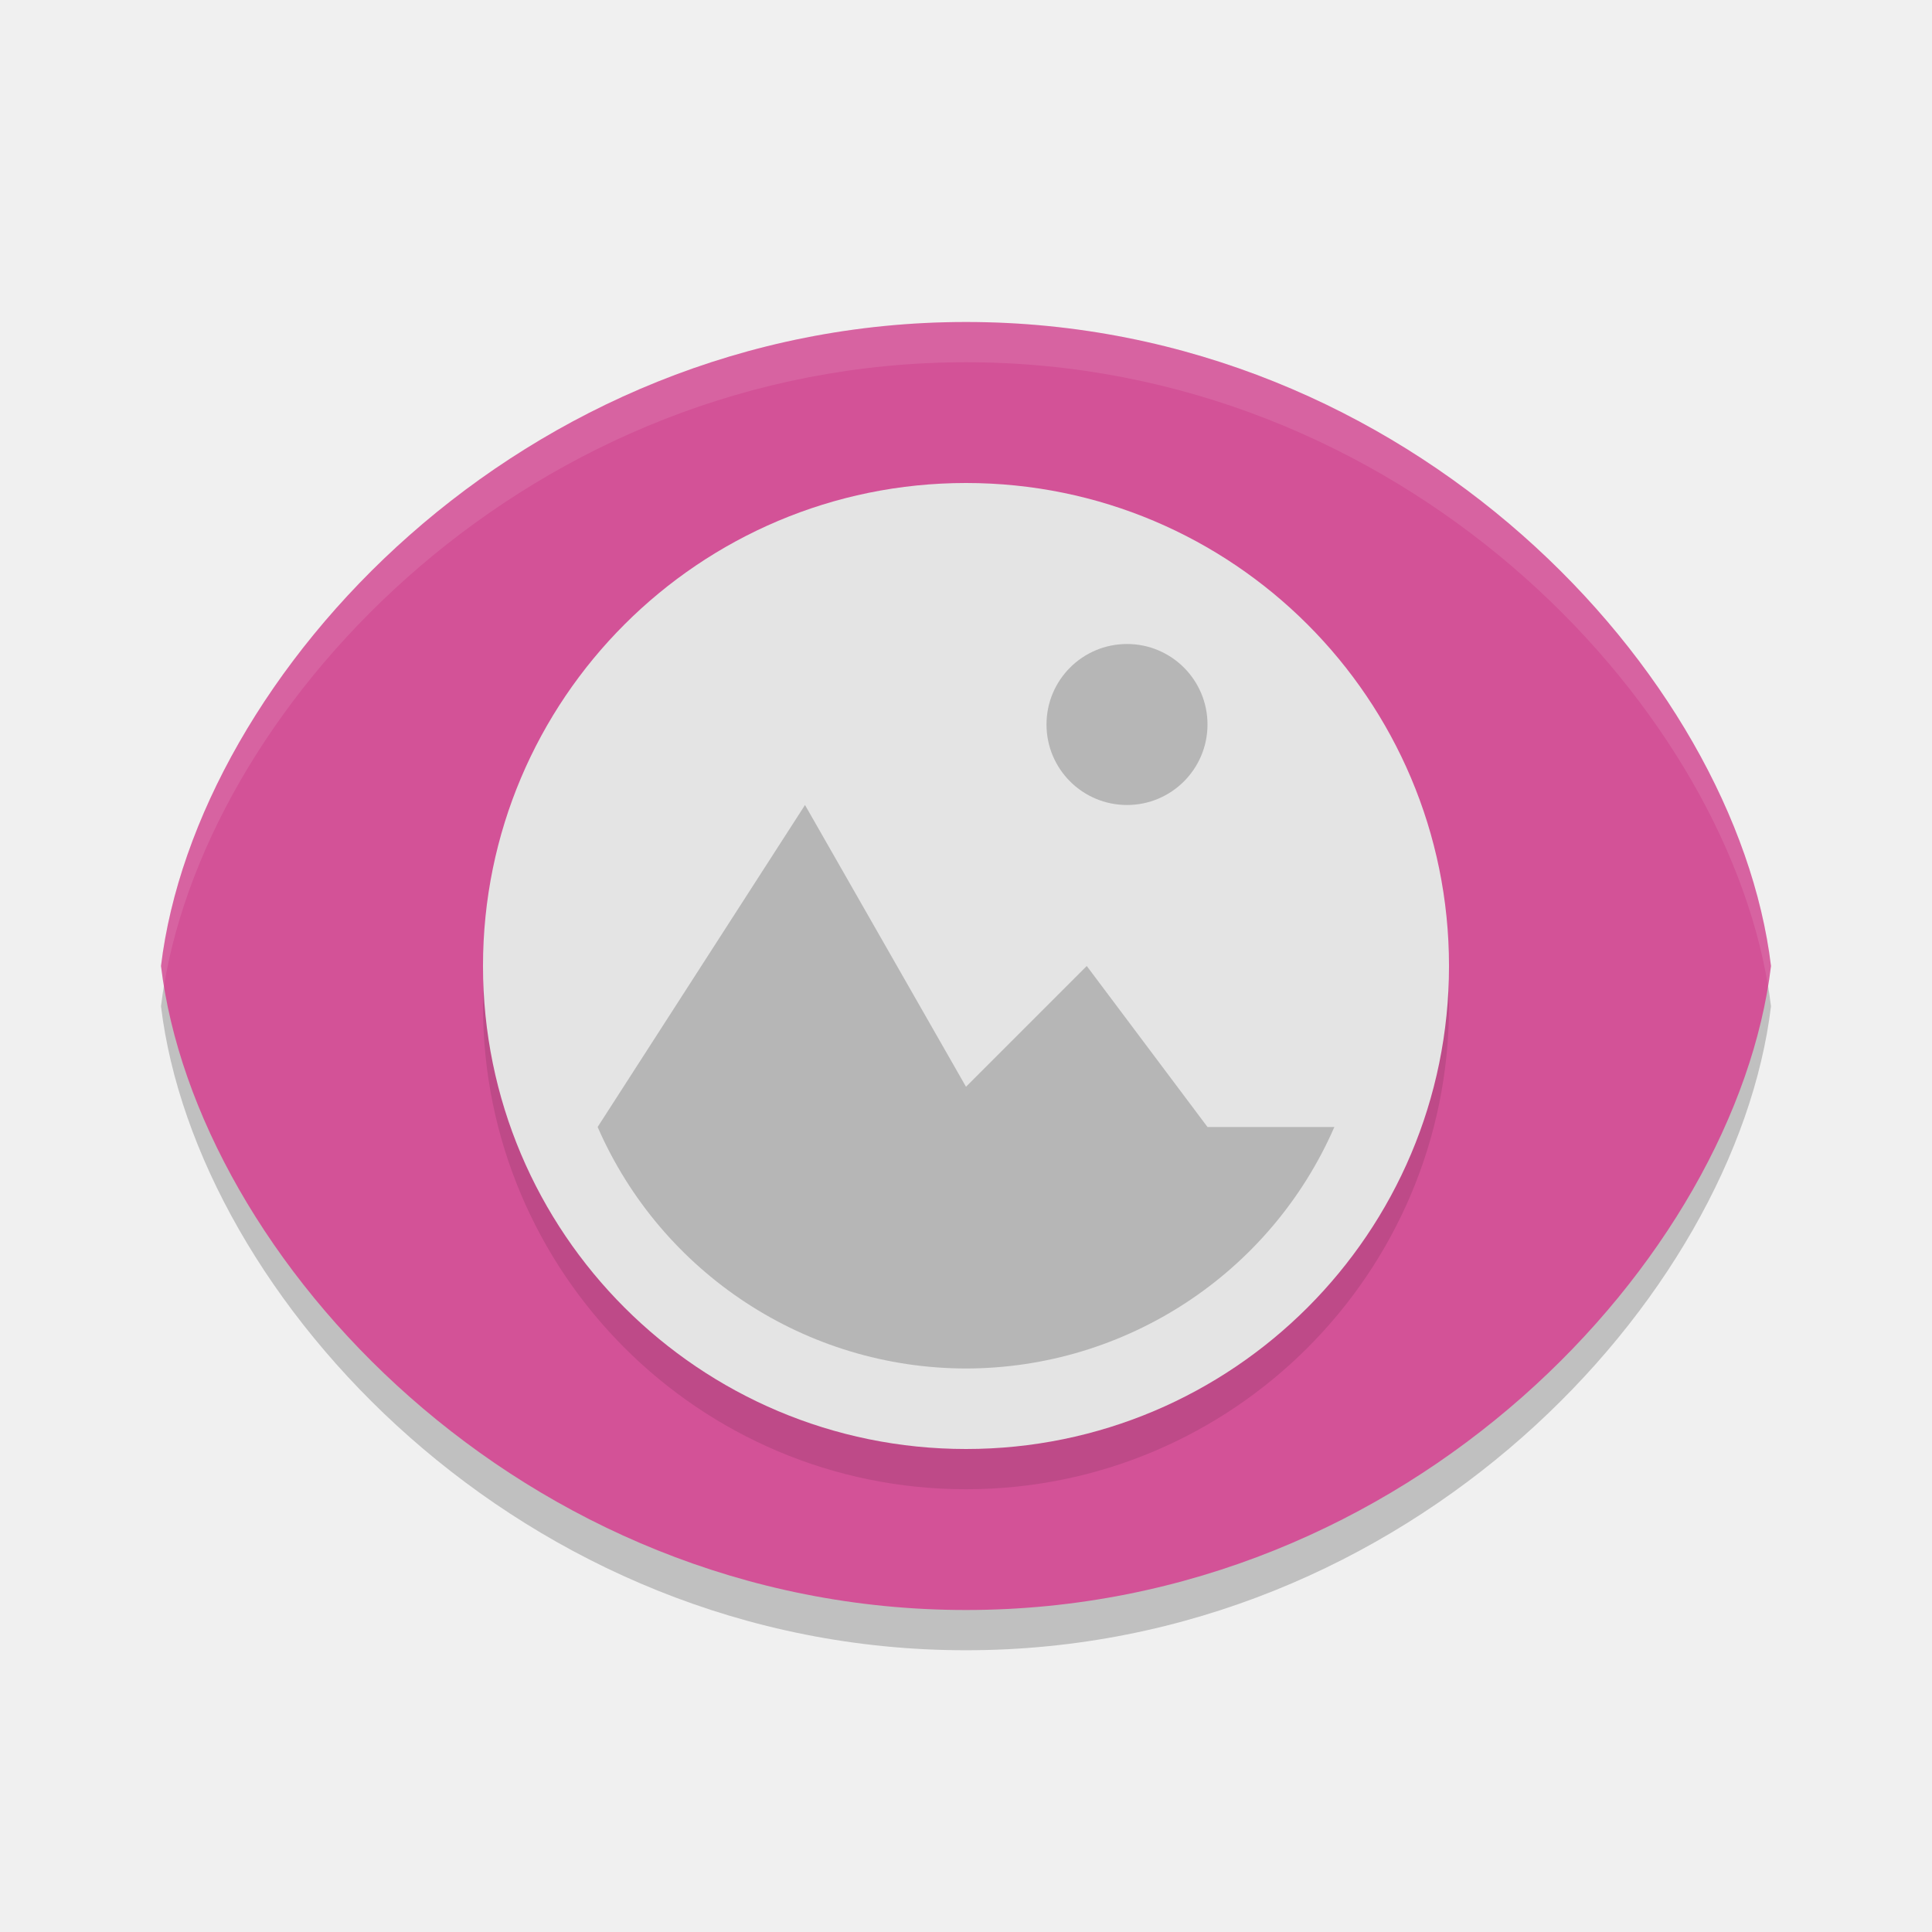
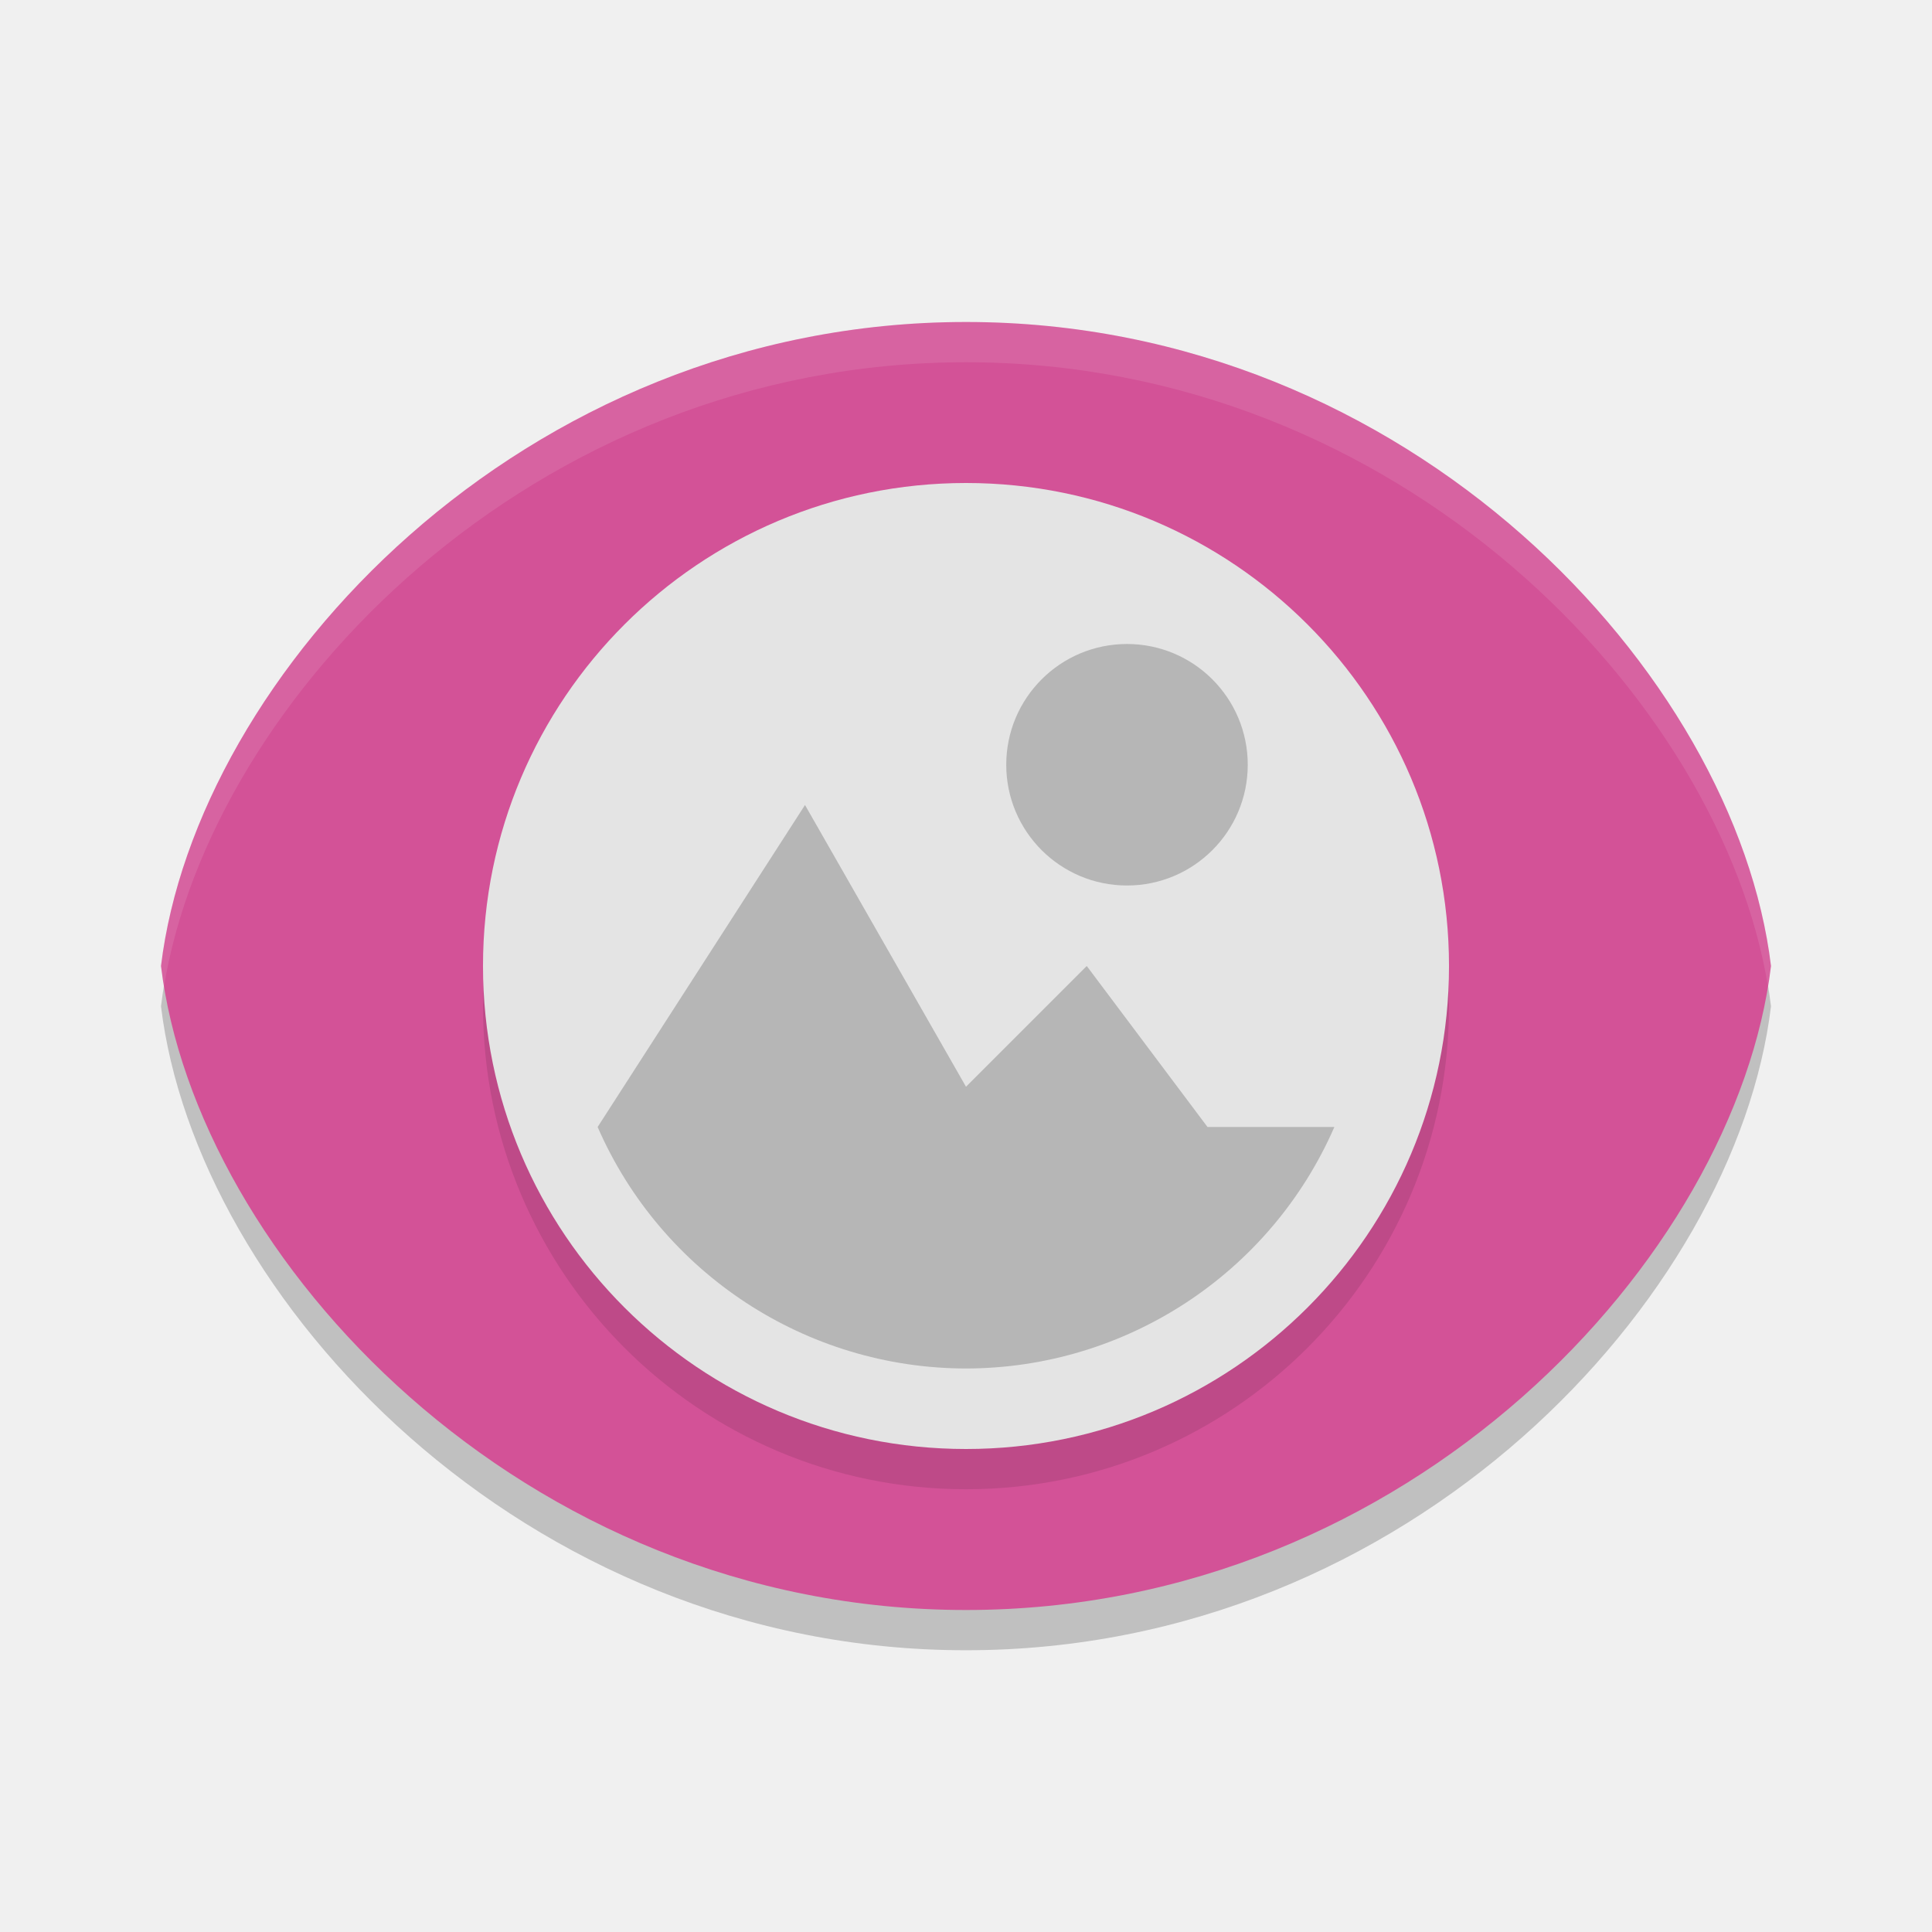
- <svg xmlns="http://www.w3.org/2000/svg" width="48" height="48" version="1.1" viewBox="0 0 48 48">
-   <path d="m24 9c-11.046 0-19.127 8.767-20 16 0.873 7.233 8.954 16 20 16 11.046 0 19.127-8.767 20-16-0.873-7.233-8.954-16-20-16z" style="opacity:.2" />
-   <path d="m24 8c-11.046 0-19.127 8.767-20 16 0.873 7.233 8.954 16 20 16 11.046 0 19.127-8.767 20-16-0.873-7.233-8.954-16-20-16z" style="fill:#d35297" />
-   <circle cx="24" cy="25" r="12" style="opacity:.1" />
-   <path d="M 24,8 C 12.954,8 4.873,16.767 4,24 4.02,24.165 4.046,24.329 4.074,24.496 5.249,17.366 13.209,9 24,9 34.791,9 42.751,17.366 43.926,24.496 43.954,24.329 43.98,24.165 44,24 43.127,16.767 35.046,8 24,8 Z" style="fill:#ffffff;opacity:.1" />
-   <circle cx="24" cy="24" r="12" style="fill:#e4e4e4" />
-   <path d="m28 16c-1.105 0-2 0.895-2 2s0.895 2 2 2 2-0.895 2-2-0.895-2-2-2zm-8 4-5.152 8c1.589 3.64 5.181 5.995 9.152 6 3.972-5e-3 7.564-2.36 9.152-6h-3.152l-3-4-3 3z" style="opacity:.2" />
+ <svg xmlns="http://www.w3.org/2000/svg" width="48" height="48" version="1.1">
+   <path style="opacity:0.2" d="M 24,9 C 12.954,9 4.873,17.767 4,25 4.873,32.233 12.954,41 24,41 35.046,41 43.127,32.233 44,25 43.127,17.767 35.046,9 24,9 Z" />
+   <path style="fill:#d35297" d="m24 8c-11.046 0-19.127 8.767-20 16 0.873 7.233 8.954 16 20 16 11.046 0 19.127-8.767 20-16-0.873-7.233-8.954-16-20-16z" />
+   <circle style="opacity:0.1" cx="24" cy="25" r="12" />
+   <circle style="fill:#e4e4e4" cx="24" cy="24" r="12" />
+   <path style="fill:#ffffff;opacity:0.1" d="M 24 8 C 12.954 8 4.873 16.767 4 24 C 4.02 24.166 4.049 24.333 4.076 24.5 C 5.25 17.369 13.207 9 24 9 C 34.793 9 42.75 17.369 43.924 24.5 C 43.951 24.333 43.98 24.166 44 24 C 43.127 16.767 35.046 8 24 8 z" />
+   <path style="fill:#b6b6b6" d="M 31,19 A 3,3 0 0 1 28,22 3,3 0 0 1 25,19 3,3 0 0 1 28,16 3,3 0 0 1 31,19 Z M 20,20 14.848,28 C 16.436,31.64 20.028,33.995 24,34 27.972,33.995 31.564,31.64 33.152,28 H 30 L 27,24 24,27 Z" />
</svg>
